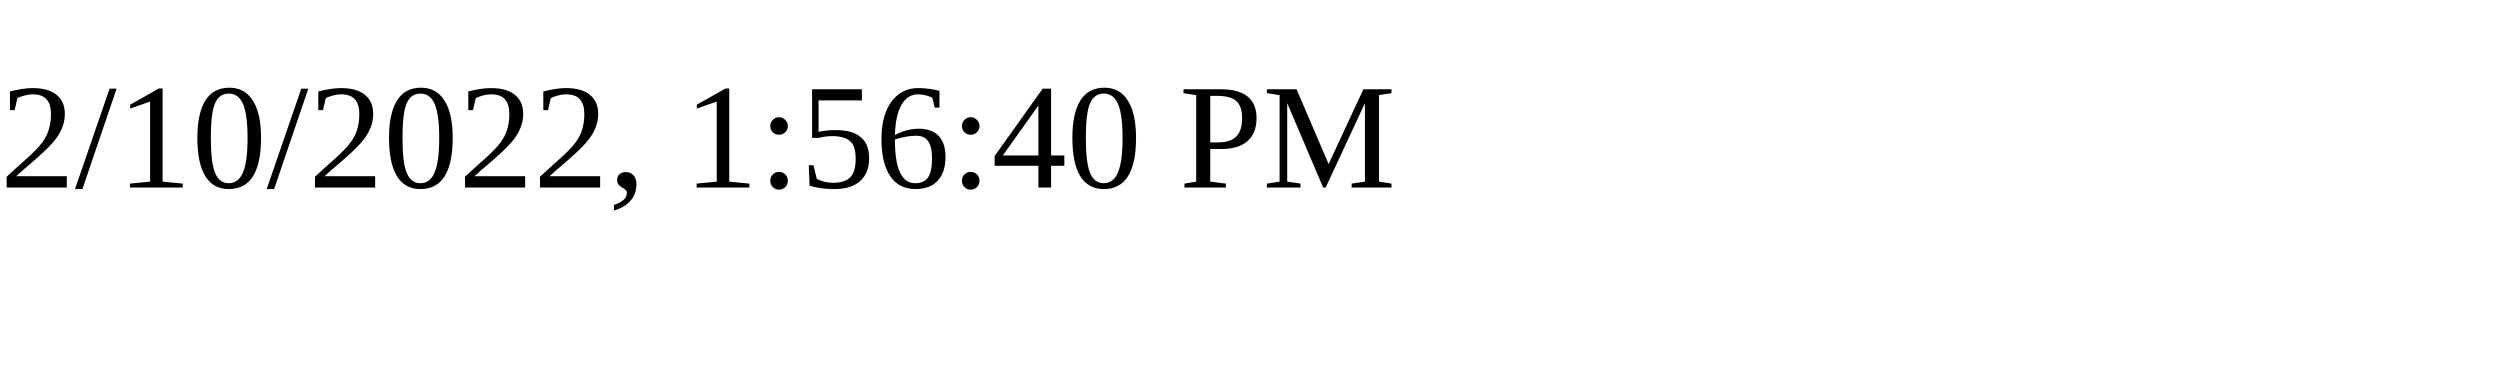
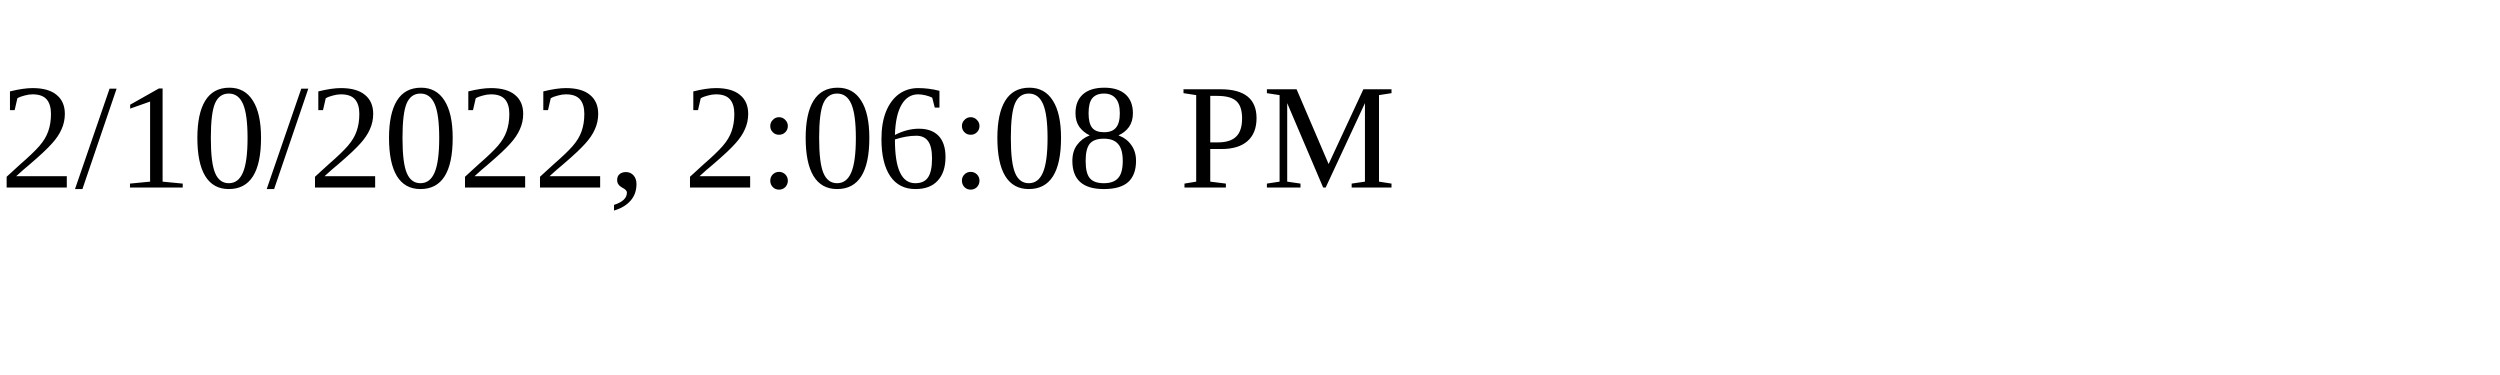
<svg xmlns="http://www.w3.org/2000/svg" height="30" width="200">
-   <text x="0" y="15">2/10/2022, 1:56:40 PM</text>
+   <text x="0" y="15">2/10/2022, 2:06:08 PM</text>
</svg>
